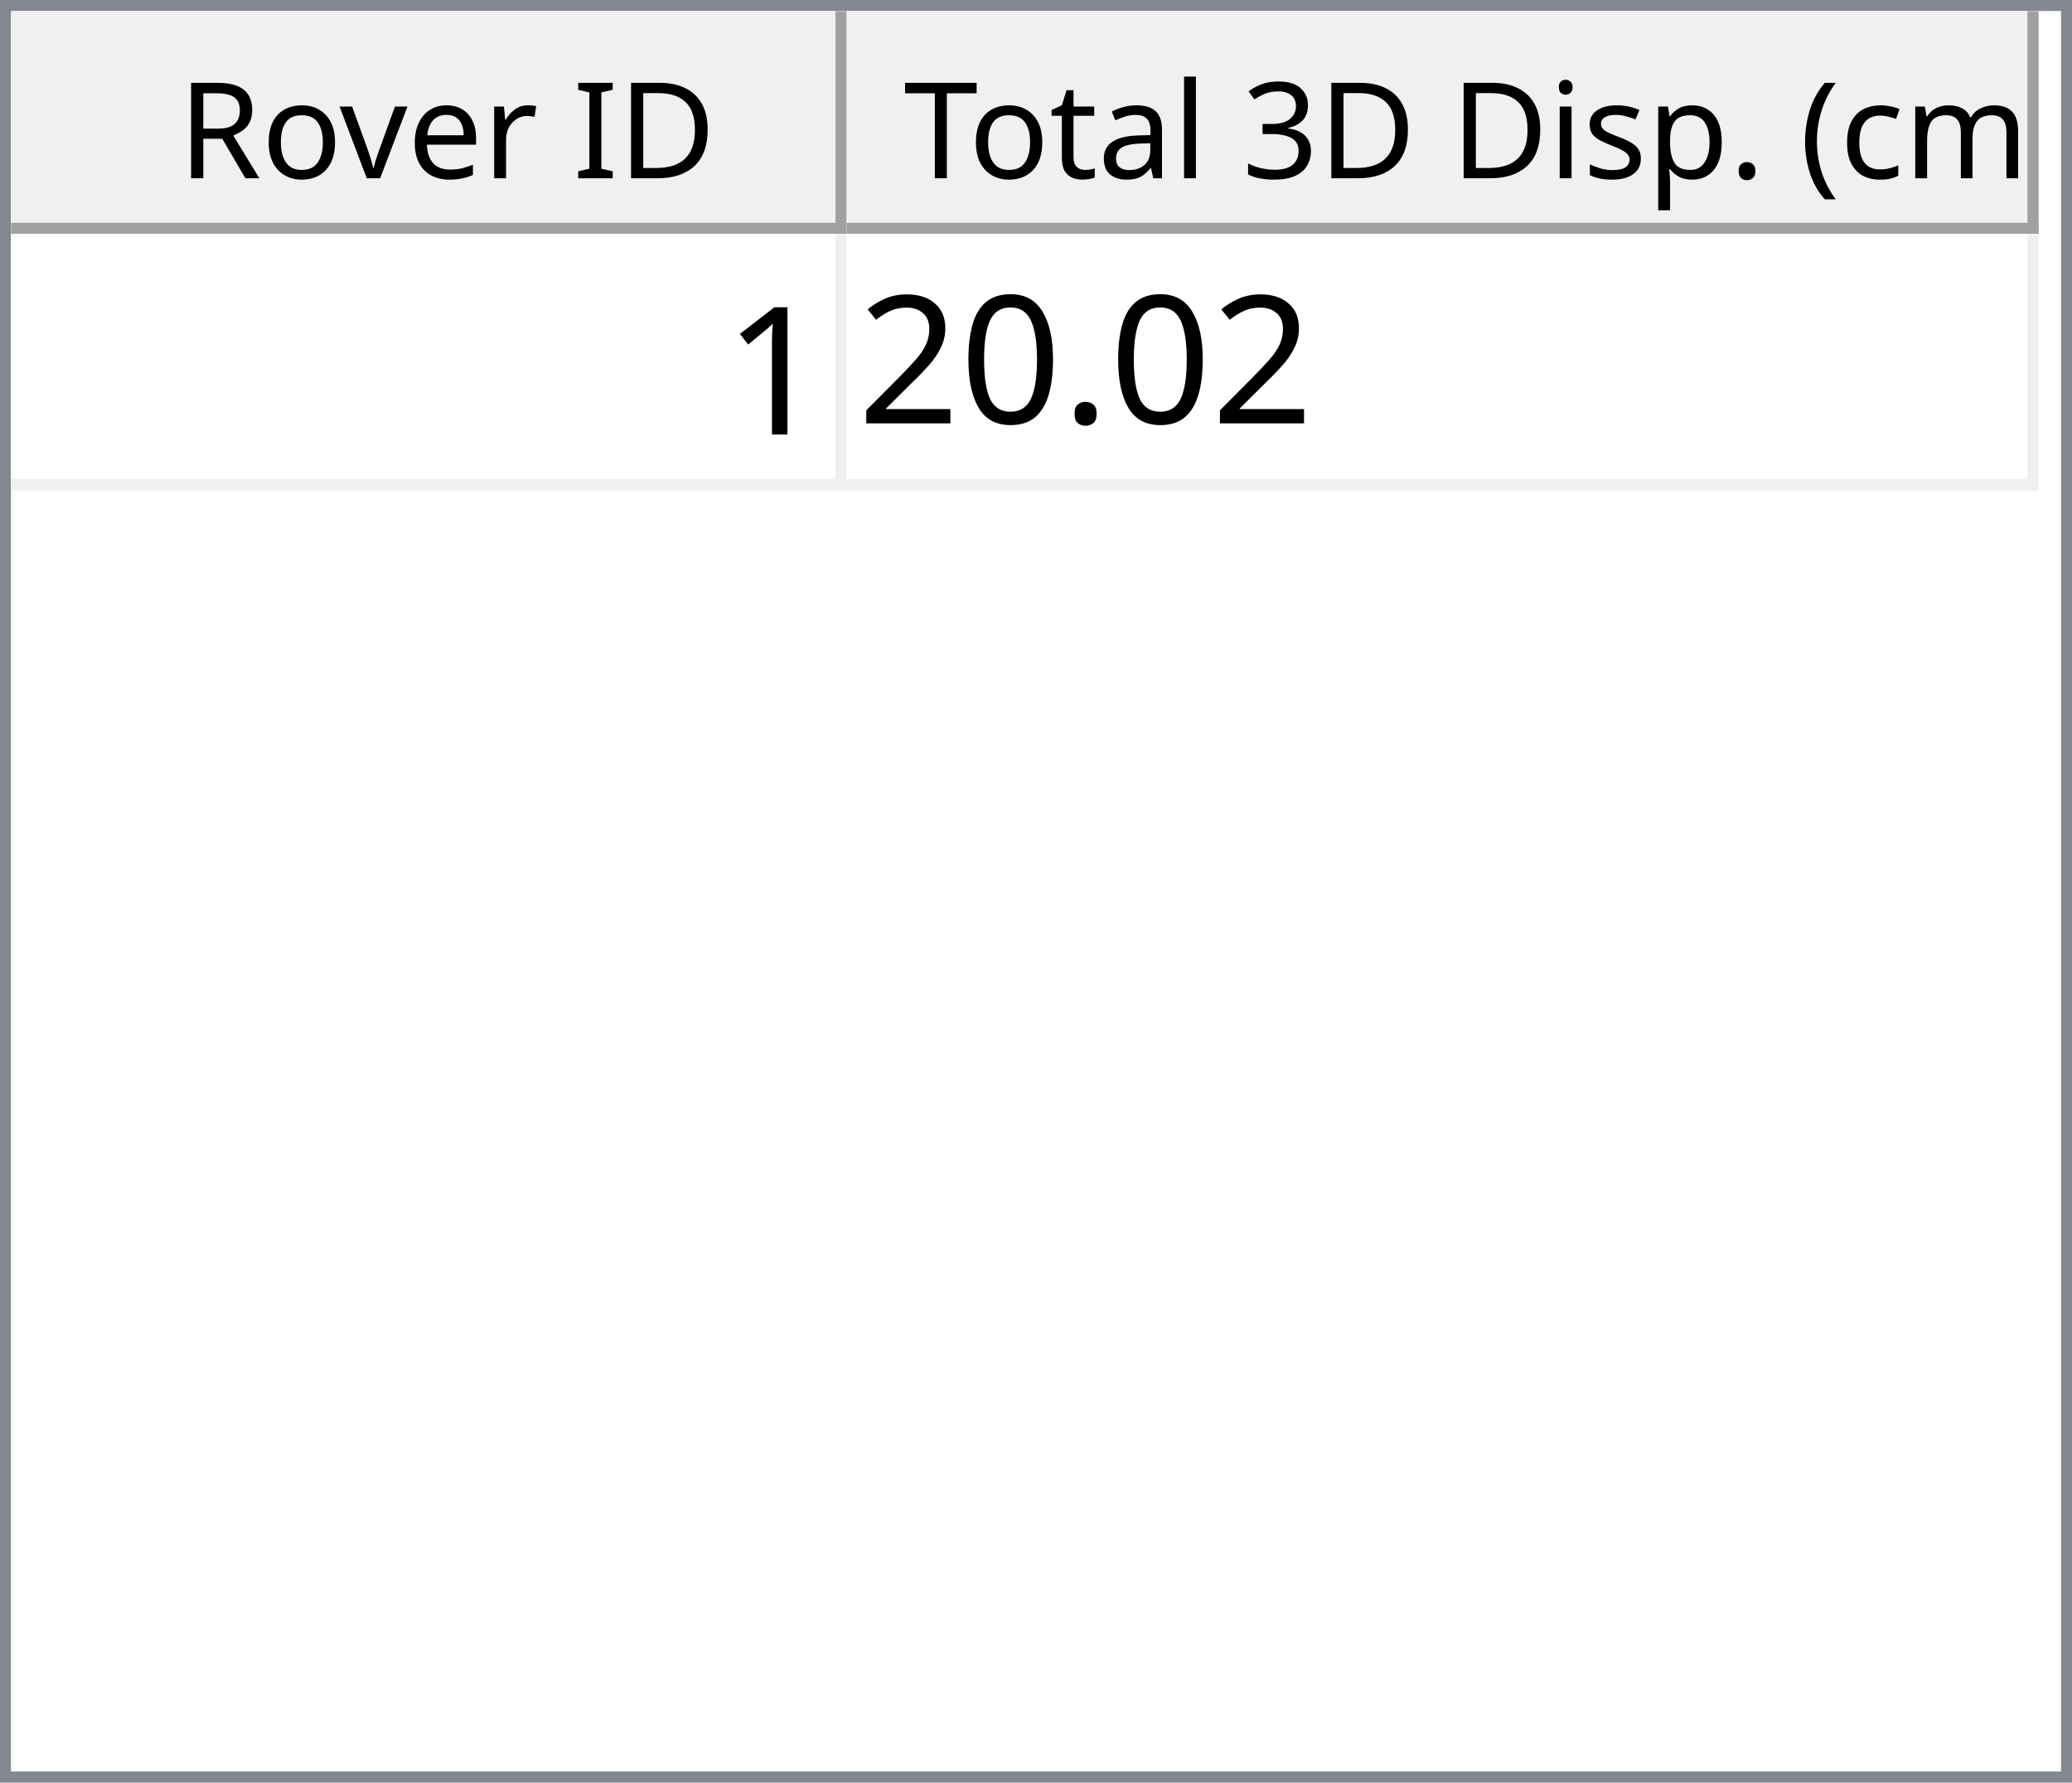
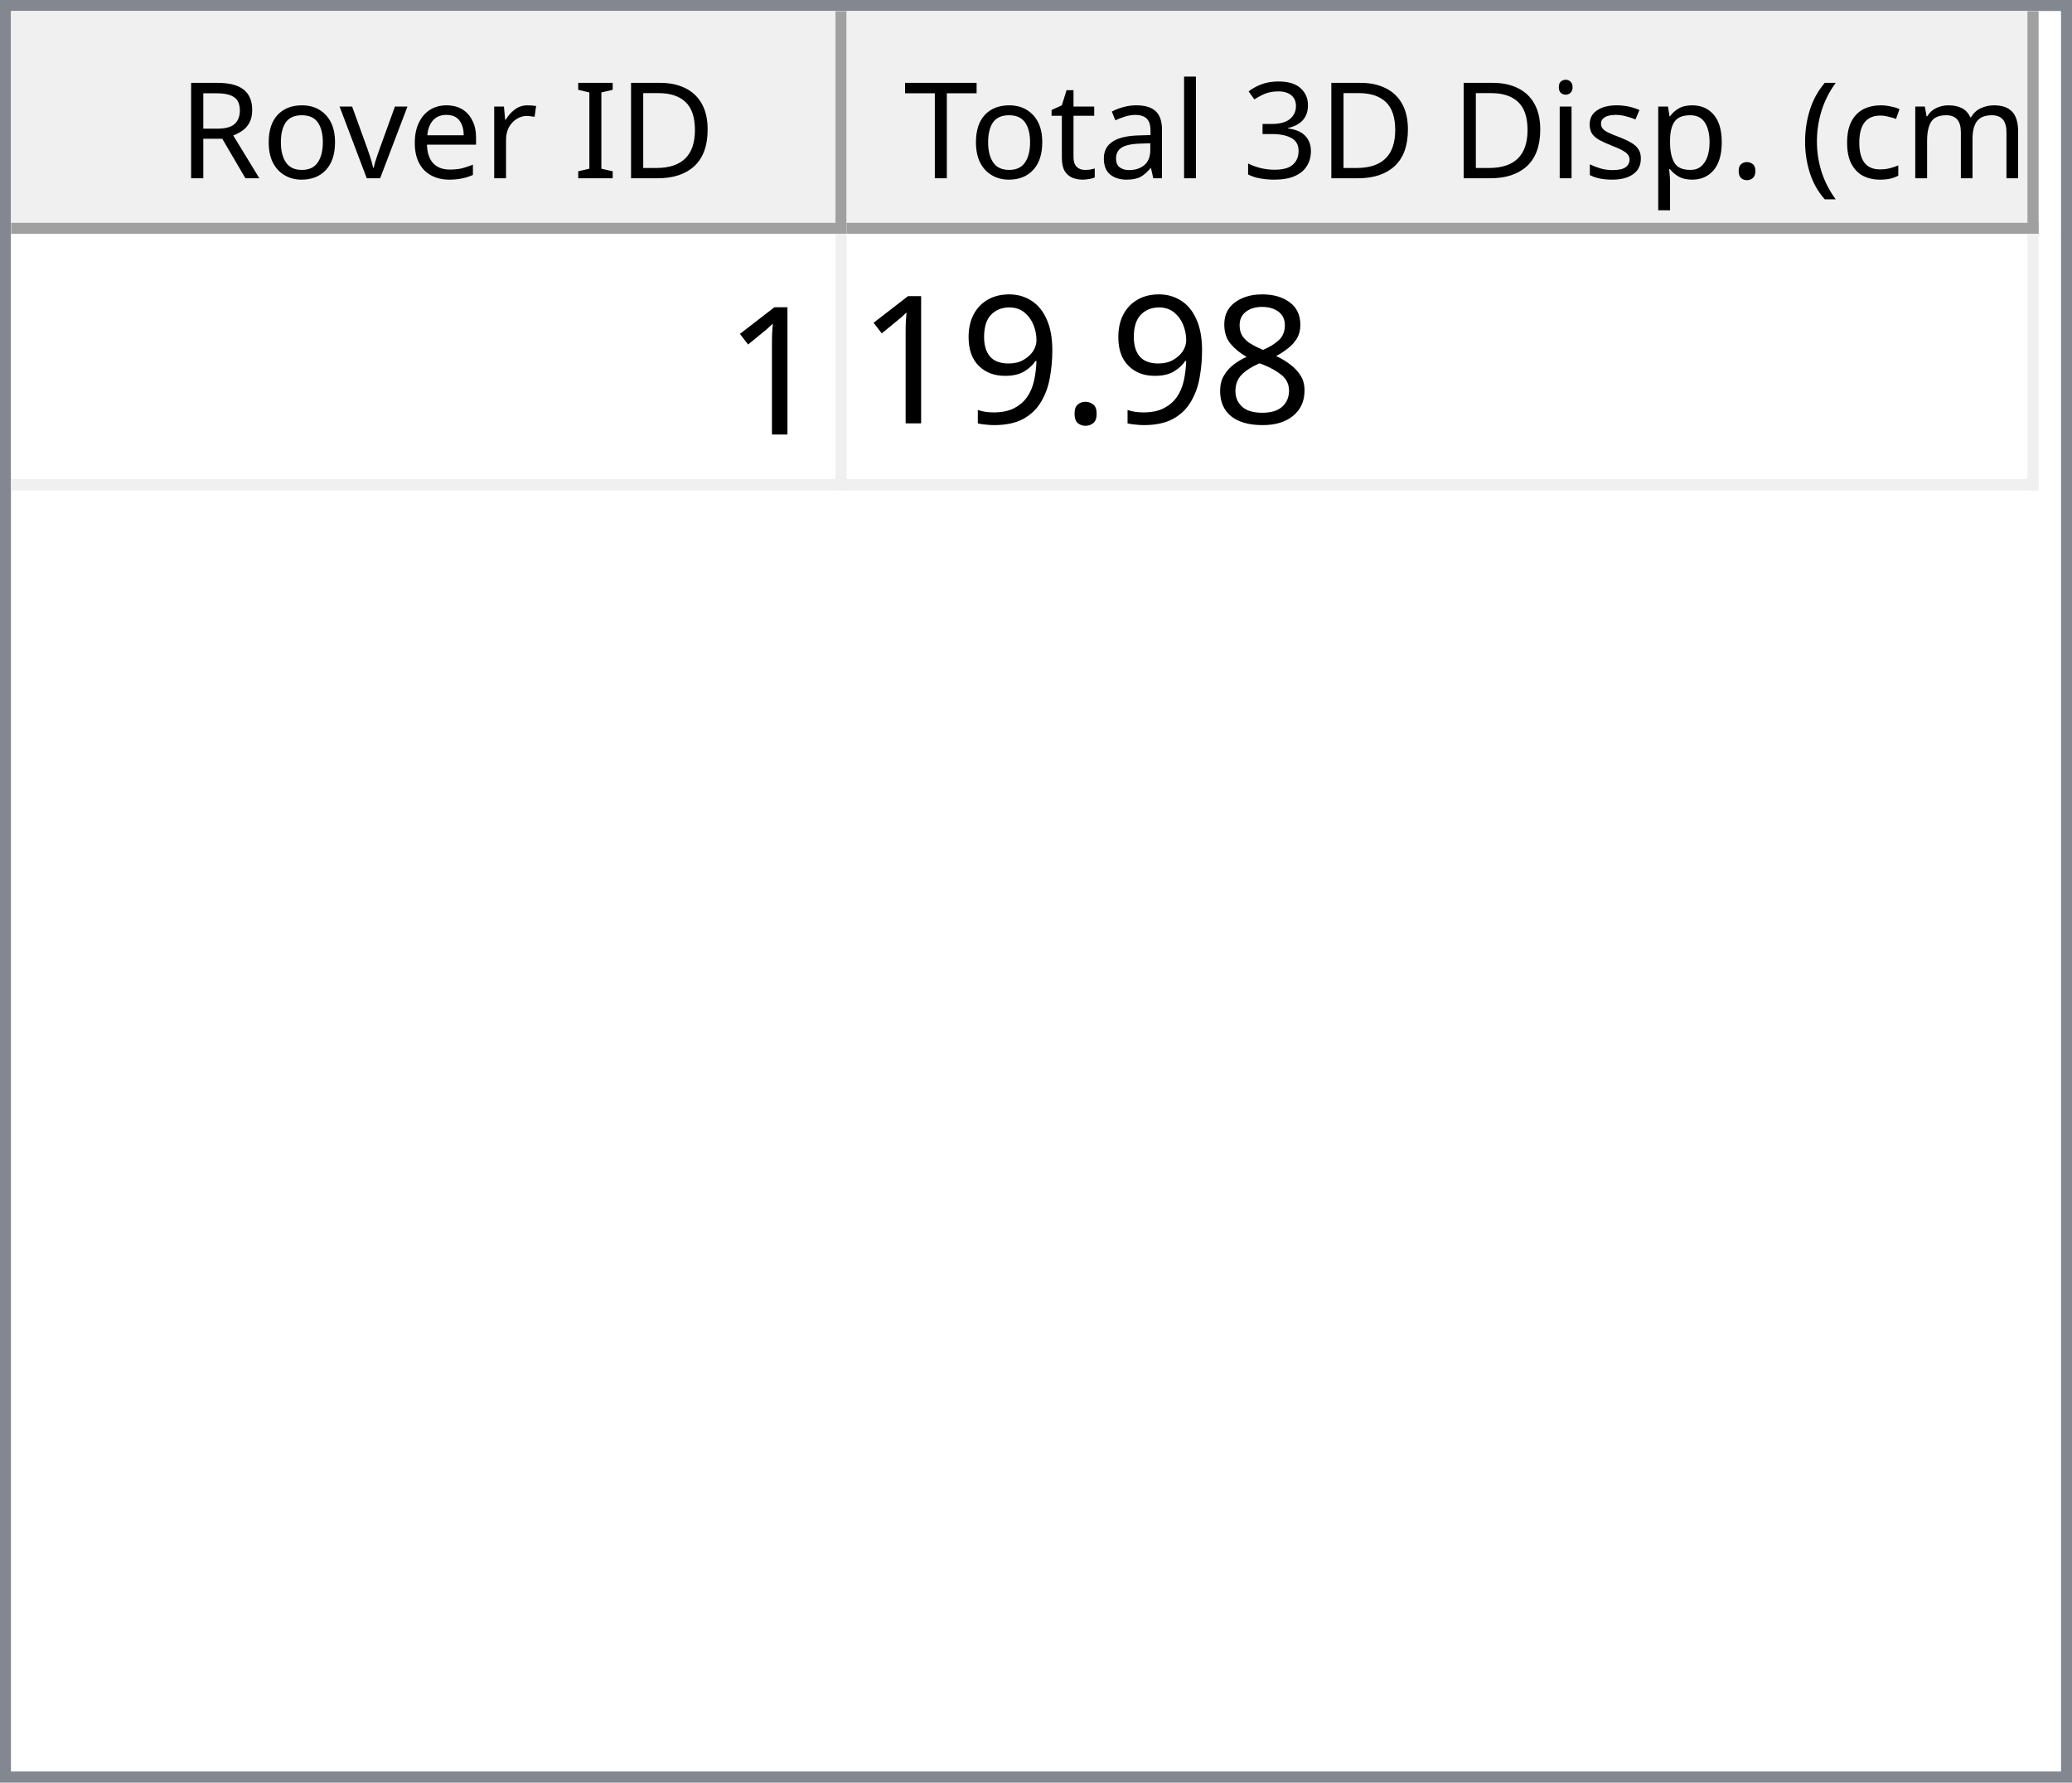
<svg xmlns="http://www.w3.org/2000/svg" style="fill-opacity:1; color-rendering:auto; color-interpolation:auto; text-rendering:auto; stroke:black; stroke-linecap:square; stroke-miterlimit:10; shape-rendering:auto; stroke-opacity:1; fill:black; stroke-dasharray:none; font-weight:normal; stroke-width:1; font-family:'Dialog'; font-style:normal; stroke-linejoin:miter; font-size:12px; stroke-dashoffset:0; image-rendering:auto;" width="186" height="160">
  <defs id="genericDefs" />
  <g>
    <defs id="defs1">
      <clipPath clipPathUnits="userSpaceOnUse" id="clipPath1">
        <path d="M0 0 L186 0 L186 160 L0 160 L0 0 Z" />
      </clipPath>
      <clipPath clipPathUnits="userSpaceOnUse" id="clipPath2">
        <path d="M0 0 L0 160 L186 160 L186 0 Z" />
      </clipPath>
      <clipPath clipPathUnits="userSpaceOnUse" id="clipPath3">
        <path d="M0 0 L0 20 L184 20 L184 0 Z" />
      </clipPath>
      <clipPath clipPathUnits="userSpaceOnUse" id="clipPath4">
        <path d="M0 0 L0 20 L75 20 L75 0 Z" />
      </clipPath>
      <clipPath clipPathUnits="userSpaceOnUse" id="clipPath5">
        <path d="M1 1 L1 19 L74 19 L74 1 Z" />
      </clipPath>
      <clipPath clipPathUnits="userSpaceOnUse" id="clipPath6">
        <path d="M0 0 L0 18 L73 18 L73 0 Z" />
      </clipPath>
      <clipPath clipPathUnits="userSpaceOnUse" id="clipPath7">
        <path d="M-0.5 -0.5 L-0.5 19.5 L74.5 19.5 L74.5 -0.5 Z" />
      </clipPath>
      <clipPath clipPathUnits="userSpaceOnUse" id="clipPath8">
        <path d="M0 0 L0 20 L107 20 L107 0 Z" />
      </clipPath>
      <clipPath clipPathUnits="userSpaceOnUse" id="clipPath9">
        <path d="M1 1 L1 19 L106 19 L106 1 Z" />
      </clipPath>
      <clipPath clipPathUnits="userSpaceOnUse" id="clipPath10">
        <path d="M0 0 L0 18 L105 18 L105 0 Z" />
      </clipPath>
      <clipPath clipPathUnits="userSpaceOnUse" id="clipPath11">
        <path d="M-0.5 -0.5 L-0.5 19.5 L106.5 19.5 L106.5 -0.5 Z" />
      </clipPath>
      <clipPath clipPathUnits="userSpaceOnUse" id="clipPath12">
        <path d="M0 0 L0 138 L184 138 L184 0 Z" />
      </clipPath>
      <clipPath clipPathUnits="userSpaceOnUse" id="clipPath13">
        <path d="M0 0 L0 23 L182 23 L182 0 Z" />
      </clipPath>
      <clipPath clipPathUnits="userSpaceOnUse" id="clipPath14">
        <path d="M-0.5 -0.5 L-0.5 22.5 L181.5 22.5 L181.5 -0.5 Z" />
      </clipPath>
      <clipPath clipPathUnits="userSpaceOnUse" id="clipPath15">
        <path d="M0 0 L0 22 L74 22 L74 0 Z" />
      </clipPath>
      <clipPath clipPathUnits="userSpaceOnUse" id="clipPath16">
        <path d="M0 0 L0 22 L106 22 L106 0 Z" />
      </clipPath>
      <font horiz-adv-x="64.551" id="font1">
        <font-face ascent="107.91" descent="25.098" units-per-em="100" style="font-style:normal; font-family:Segoe UI; font-weight:normal;" />
        <missing-glyph horiz-adv-x="64.551" d="M8.109 0 L8.109 68.266 L56.453 68.266 L56.453 0 L8.109 0 ZM15.328 7.234 L49.219 7.234 L49.219 61.031 L15.328 61.031 L15.328 7.234 Z" />
        <glyph unicode="D" horiz-adv-x="70.117" d="M9.188 0 L9.188 70.016 L28.516 70.016 Q65.531 70.016 65.531 35.891 Q65.531 19.672 55.25 9.836 Q44.969 0 27.734 0 L9.188 0 ZM17.391 62.594 L17.391 7.422 L27.828 7.422 Q41.609 7.422 49.273 14.797 Q56.938 22.172 56.938 35.688 Q56.938 62.594 28.328 62.594 L17.391 62.594 Z" />
        <glyph unicode="I" horiz-adv-x="26.611" d="M17.391 0 L9.188 0 L9.188 70.016 L17.391 70.016 L17.391 0 Z" />
        <glyph unicode=" " horiz-adv-x="27.393" d="" />
        <glyph unicode="r" horiz-adv-x="34.766" d="M34.188 41.891 Q32.078 43.5 28.125 43.5 Q23 43.5 19.555 38.672 Q16.109 33.844 16.109 25.484 L16.109 0 L8.109 0 L8.109 50 L16.109 50 L16.109 39.703 L16.312 39.703 Q18.016 44.969 21.531 47.922 Q25.047 50.875 29.391 50.875 Q32.516 50.875 34.188 50.203 L34.188 41.891 Z" />
        <glyph unicode="e" horiz-adv-x="52.295" d="M48.297 23 L12.984 23 Q13.188 14.656 17.484 10.109 Q21.781 5.562 29.297 5.562 Q37.75 5.562 44.828 11.141 L44.828 3.609 Q38.234 -1.172 27.391 -1.172 Q16.797 -1.172 10.742 5.641 Q4.688 12.453 4.688 24.812 Q4.688 36.469 11.305 43.82 Q17.922 51.172 27.734 51.172 Q37.547 51.172 42.922 44.828 Q48.297 38.484 48.297 27.203 L48.297 23 ZM40.094 29.781 Q40.047 36.719 36.75 40.578 Q33.453 44.438 27.594 44.438 Q21.922 44.438 17.969 40.383 Q14.016 36.328 13.094 29.781 L40.094 29.781 Z" />
        <glyph unicode="v" horiz-adv-x="47.9" d="M47.406 50 L27.484 0 L19.625 0 L0.688 50 L9.469 50 L22.172 13.672 Q23.578 9.672 23.922 6.688 L24.125 6.688 Q24.609 10.453 25.688 13.484 L38.969 50 L47.406 50 Z" />
        <glyph unicode="o" horiz-adv-x="58.594" d="M29 -1.172 Q17.922 -1.172 11.305 5.836 Q4.688 12.844 4.688 24.422 Q4.688 37.016 11.57 44.094 Q18.453 51.172 30.172 51.172 Q41.359 51.172 47.633 44.289 Q53.906 37.406 53.906 25.203 Q53.906 13.234 47.141 6.031 Q40.375 -1.172 29 -1.172 ZM29.594 44.438 Q21.875 44.438 17.383 39.188 Q12.891 33.938 12.891 24.703 Q12.891 15.828 17.43 10.695 Q21.969 5.562 29.594 5.562 Q37.359 5.562 41.531 10.594 Q45.703 15.625 45.703 24.906 Q45.703 34.281 41.531 39.359 Q37.359 44.438 29.594 44.438 Z" />
        <glyph unicode="R" horiz-adv-x="59.814" d="M59.375 0 L49.609 0 L37.891 19.625 Q36.281 22.359 34.766 24.289 Q33.25 26.219 31.664 27.438 Q30.078 28.656 28.25 29.219 Q26.422 29.781 24.125 29.781 L17.391 29.781 L17.391 0 L9.188 0 L9.188 70.016 L30.078 70.016 Q34.672 70.016 38.555 68.867 Q42.438 67.719 45.289 65.375 Q48.141 63.031 49.758 59.547 Q51.375 56.062 51.375 51.375 Q51.375 47.703 50.273 44.656 Q49.172 41.609 47.148 39.211 Q45.125 36.812 42.266 35.133 Q39.406 33.453 35.844 32.516 L35.844 32.328 Q37.594 31.547 38.891 30.547 Q40.188 29.547 41.359 28.18 Q42.531 26.812 43.68 25.078 Q44.828 23.344 46.234 21.047 L59.375 0 ZM17.391 62.594 L17.391 37.203 L28.516 37.203 Q31.594 37.203 34.203 38.133 Q36.812 39.062 38.719 40.797 Q40.625 42.531 41.703 45.047 Q42.781 47.562 42.781 50.688 Q42.781 56.297 39.141 59.445 Q35.5 62.594 28.609 62.594 L17.391 62.594 Z" />
        <glyph unicode=")" horiz-adv-x="30.176" d="M8.297 -15.922 L1.172 -15.922 Q16.406 2.344 16.406 26.812 Q16.406 51.469 1.078 70.016 L8.297 70.016 Q23.531 52.156 23.531 26.703 Q23.531 1.375 8.297 -15.922 Z" />
        <glyph unicode="m" horiz-adv-x="86.133" d="M79.109 0 L71.094 0 L71.094 28.719 Q71.094 37.016 68.531 40.727 Q65.969 44.438 59.906 44.438 Q54.781 44.438 51.195 39.75 Q47.609 35.062 47.609 28.516 L47.609 0 L39.594 0 L39.594 29.688 Q39.594 44.438 28.219 44.438 Q22.953 44.438 19.531 40.016 Q16.109 35.594 16.109 28.516 L16.109 0 L8.109 0 L8.109 50 L16.109 50 L16.109 42.094 L16.312 42.094 Q21.625 51.172 31.844 51.172 Q36.969 51.172 40.773 48.312 Q44.578 45.453 46 40.828 Q51.562 51.172 62.594 51.172 Q79.109 51.172 79.109 30.812 L79.109 0 Z" />
        <glyph unicode="c" horiz-adv-x="46.191" d="M42.188 2.297 Q36.422 -1.172 28.516 -1.172 Q17.828 -1.172 11.258 5.789 Q4.688 12.75 4.688 23.828 Q4.688 36.188 11.766 43.68 Q18.844 51.172 30.672 51.172 Q37.25 51.172 42.281 48.734 L42.281 40.531 Q36.719 44.438 30.375 44.438 Q22.703 44.438 17.797 38.945 Q12.891 33.453 12.891 24.516 Q12.891 15.719 17.508 10.641 Q22.125 5.562 29.891 5.562 Q36.422 5.562 42.188 9.906 L42.188 2.297 Z" />
        <glyph unicode="(" horiz-adv-x="30.176" d="M29.109 -15.922 L21.969 -15.922 Q6.844 1.375 6.844 26.703 Q6.844 52.156 21.969 70.016 L29.203 70.016 Q13.875 51.469 13.875 26.812 Q13.875 2.344 29.109 -15.922 Z" />
        <glyph unicode="." horiz-adv-x="21.68" d="M10.891 -1.078 Q8.641 -1.078 7.055 0.539 Q5.469 2.156 5.469 4.391 Q5.469 6.641 7.055 8.273 Q8.641 9.906 10.891 9.906 Q13.188 9.906 14.797 8.273 Q16.406 6.641 16.406 4.391 Q16.406 2.156 14.797 0.539 Q13.188 -1.078 10.891 -1.078 Z" />
        <glyph unicode="p" horiz-adv-x="58.789" d="M16.312 7.234 L16.109 7.234 L16.109 -23 L8.109 -23 L8.109 50 L16.109 50 L16.109 41.219 L16.312 41.219 Q22.219 51.172 33.594 51.172 Q43.266 51.172 48.688 44.461 Q54.109 37.75 54.109 26.469 Q54.109 13.922 48 6.375 Q41.891 -1.172 31.297 -1.172 Q21.578 -1.172 16.312 7.234 ZM16.109 27.391 L16.109 20.406 Q16.109 14.203 20.141 9.883 Q24.172 5.562 30.375 5.562 Q37.641 5.562 41.773 11.133 Q45.906 16.703 45.906 26.609 Q45.906 34.969 42.047 39.703 Q38.188 44.438 31.594 44.438 Q24.609 44.438 20.359 39.578 Q16.109 34.719 16.109 27.391 Z" />
        <glyph unicode="s" horiz-adv-x="42.432" d="M5.078 1.812 L5.078 10.406 Q11.625 5.562 19.484 5.562 Q30.031 5.562 30.031 12.594 Q30.031 14.594 29.125 15.992 Q28.219 17.391 26.68 18.461 Q25.141 19.531 23.07 20.383 Q21 21.234 18.609 22.172 Q15.281 23.484 12.766 24.828 Q10.25 26.172 8.57 27.859 Q6.891 29.547 6.031 31.695 Q5.172 33.844 5.172 36.719 Q5.172 40.234 6.789 42.945 Q8.406 45.656 11.086 47.484 Q13.766 49.312 17.211 50.242 Q20.656 51.172 24.312 51.172 Q30.812 51.172 35.938 48.922 L35.938 40.828 Q30.422 44.438 23.25 44.438 Q21 44.438 19.195 43.922 Q17.391 43.406 16.094 42.477 Q14.797 41.547 14.086 40.258 Q13.375 38.969 13.375 37.406 Q13.375 35.453 14.086 34.133 Q14.797 32.812 16.164 31.789 Q17.531 30.766 19.484 29.938 Q21.438 29.109 23.922 28.125 Q27.25 26.859 29.883 25.516 Q32.516 24.172 34.375 22.484 Q36.234 20.797 37.234 18.602 Q38.234 16.406 38.234 13.375 Q38.234 9.672 36.602 6.938 Q34.969 4.203 32.234 2.398 Q29.5 0.594 25.93 -0.289 Q22.359 -1.172 18.453 -1.172 Q10.75 -1.172 5.078 1.812 Z" />
        <glyph unicode="i" horiz-adv-x="24.219" d="M12.203 62.703 Q10.062 62.703 8.547 64.164 Q7.031 65.625 7.031 67.875 Q7.031 70.125 8.547 71.609 Q10.062 73.094 12.203 73.094 Q14.406 73.094 15.945 71.609 Q17.484 70.125 17.484 67.875 Q17.484 65.719 15.945 64.211 Q14.406 62.703 12.203 62.703 ZM16.109 0 L8.109 0 L8.109 50 L16.109 50 L16.109 0 Z" />
        <glyph unicode="3" horiz-adv-x="53.906" d="M46.531 19.828 Q46.531 15.094 44.75 11.211 Q42.969 7.328 39.719 4.57 Q36.469 1.812 31.93 0.297 Q27.391 -1.219 21.922 -1.219 Q11.922 -1.219 6 2.594 L6 11.188 Q13.094 5.609 22.219 5.609 Q25.875 5.609 28.828 6.539 Q31.781 7.469 33.906 9.227 Q36.031 10.984 37.18 13.477 Q38.328 15.969 38.328 19.094 Q38.328 32.812 18.797 32.812 L12.984 32.812 L12.984 39.594 L18.5 39.594 Q35.797 39.594 35.797 52.484 Q35.797 64.406 22.609 64.406 Q15.188 64.406 8.688 59.422 L8.688 67.188 Q15.375 71.188 24.609 71.188 Q29 71.188 32.57 69.969 Q36.141 68.75 38.68 66.555 Q41.219 64.359 42.609 61.281 Q44 58.203 44 54.5 Q44 40.672 30.031 36.719 L30.031 36.531 Q33.594 36.141 36.625 34.797 Q39.656 33.453 41.852 31.305 Q44.047 29.156 45.289 26.25 Q46.531 23.344 46.531 19.828 Z" />
        <glyph unicode="l" horiz-adv-x="24.219" d="M16.109 0 L8.109 0 L8.109 74.031 L16.109 74.031 L16.109 0 Z" />
        <glyph unicode="a" horiz-adv-x="50.879" d="M43.891 0 L35.891 0 L35.891 7.812 L35.688 7.812 Q30.469 -1.172 20.312 -1.172 Q12.844 -1.172 8.617 2.781 Q4.391 6.734 4.391 13.281 Q4.391 27.297 20.906 29.594 L35.891 31.688 Q35.891 44.438 25.594 44.438 Q16.547 44.438 9.281 38.281 L9.281 46.484 Q16.656 51.172 26.266 51.172 Q43.891 51.172 43.891 32.516 L43.891 0 ZM35.891 25.297 L23.828 23.641 Q18.266 22.859 15.43 20.875 Q12.594 18.891 12.594 13.875 Q12.594 10.203 15.211 7.883 Q17.828 5.562 22.172 5.562 Q28.125 5.562 32.008 9.742 Q35.891 13.922 35.891 20.312 L35.891 25.297 Z" />
        <glyph unicode="t" horiz-adv-x="33.887" d="M31.297 0.484 Q28.469 -1.078 23.828 -1.078 Q10.688 -1.078 10.688 13.578 L10.688 43.172 L2.094 43.172 L2.094 50 L10.688 50 L10.688 62.203 L18.703 64.797 L18.703 50 L31.297 50 L31.297 43.172 L18.703 43.172 L18.703 14.984 Q18.703 9.969 20.414 7.82 Q22.125 5.672 26.078 5.672 Q29.109 5.672 31.297 7.328 L31.297 0.484 Z" />
        <glyph unicode="T" horiz-adv-x="52.393" d="M50.594 62.594 L30.375 62.594 L30.375 0 L22.172 0 L22.172 62.594 L2 62.594 L2 70.016 L50.594 70.016 L50.594 62.594 Z" />
      </font>
      <font horiz-adv-x="75.0" id="font2">
        <font-face ascent="100.537" descent="21.973" units-per-em="100" style="font-style:normal; font-family:sans-serif; font-weight:normal;" />
        <missing-glyph horiz-adv-x="75.0" d="M12.5 0 L12.5 62.5 L62.5 62.5 L62.5 0 L12.5 0 ZM14.062 1.562 L60.938 1.562 L60.938 60.938 L14.062 60.938 L14.062 1.562 Z" />
        <glyph unicode="1" horiz-adv-x="55.615" d="M37.25 0 L28.469 0 L28.469 56 Q25.297 52.984 20.141 49.953 Q14.984 46.922 10.891 45.406 L10.891 53.906 Q18.266 57.375 23.781 62.305 Q29.297 67.234 31.594 71.875 L37.25 71.875 L37.25 0 Z" />
+         <glyph unicode="8" horiz-adv-x="55.615" d="M17.672 38.812 Q12.203 40.828 9.57 44.539 Q6.938 48.25 6.938 53.422 Q6.938 61.234 12.555 66.555 Q18.172 71.875 27.484 71.875 Q36.859 71.875 42.578 66.43 Q48.297 60.984 48.297 53.172 Q48.297 48.188 45.68 44.508 Q43.062 40.828 37.75 38.812 Q44.344 36.672 47.781 31.883 Q51.219 27.094 51.219 20.453 Q51.219 11.281 44.727 5.031 Q38.234 -1.219 27.641 -1.219 Q17.047 -1.219 10.547 5.055 Q4.047 11.328 4.047 20.703 Q4.047 27.688 7.594 32.398 Q11.141 37.109 17.672 38.812 ZM15.922 53.719 Q15.922 48.641 19.195 45.414 Q22.469 42.188 27.688 42.188 Q32.766 42.188 36.016 45.383 Q39.266 48.578 39.266 53.219 Q39.266 58.062 35.914 61.359 Q32.562 64.656 27.594 64.656 Q22.562 64.656 19.242 61.43 Q15.922 58.203 15.922 53.719 ZM13.094 20.656 Q13.094 16.891 14.875 13.375 Q16.656 9.859 20.172 7.93 Q23.688 6 27.734 6 Q34.031 6 38.133 10.055 Q42.234 14.109 42.234 20.359 Q42.234 26.703 38.016 30.859 Q33.797 35.016 27.438 35.016 Q21.234 35.016 17.164 30.914 Q13.094 26.812 13.094 20.656 Z" />
        <glyph unicode="." horiz-adv-x="27.783" d="M9.078 0 L9.078 10.016 L19.094 10.016 L19.094 0 L9.078 0 Z" />
-         <glyph unicode="0" horiz-adv-x="55.615" d="M4.156 35.297 Q4.156 48 6.766 55.742 Q9.375 63.484 14.523 67.68 Q19.672 71.875 27.484 71.875 Q33.25 71.875 37.594 69.555 Q41.938 67.234 44.773 62.867 Q47.609 58.5 49.219 52.227 Q50.828 45.953 50.828 35.297 Q50.828 22.703 48.242 14.969 Q45.656 7.234 40.508 3.008 Q35.359 -1.219 27.484 -1.219 Q17.141 -1.219 11.234 6.203 Q4.156 15.141 4.156 35.297 ZM13.188 35.297 Q13.188 17.672 17.312 11.836 Q21.438 6 27.484 6 Q33.547 6 37.672 11.859 Q41.797 17.719 41.797 35.297 Q41.797 52.984 37.672 58.789 Q33.547 64.594 27.391 64.594 Q21.344 64.594 17.719 59.469 Q13.188 52.938 13.188 35.297 Z" />
-         <glyph unicode="2" horiz-adv-x="55.615" d="M50.344 8.453 L50.344 0 L3.031 0 Q2.938 3.172 4.047 6.109 Q5.859 10.938 9.836 15.625 Q13.812 20.312 21.344 26.469 Q33.016 36.031 37.117 41.625 Q41.219 47.219 41.219 52.203 Q41.219 57.422 37.477 61.008 Q33.734 64.594 27.734 64.594 Q21.391 64.594 17.578 60.789 Q13.766 56.984 13.719 50.25 L4.688 51.172 Q5.609 61.281 11.664 66.578 Q17.719 71.875 27.938 71.875 Q38.234 71.875 44.242 66.164 Q50.25 60.453 50.25 52 Q50.25 47.703 48.492 43.555 Q46.734 39.406 42.656 34.812 Q38.578 30.219 29.109 22.219 Q21.188 15.578 18.945 13.211 Q16.703 10.844 15.234 8.453 L50.344 8.453 Z" />
+         <glyph unicode="9" horiz-adv-x="55.615" d="M5.469 16.547 L13.922 17.328 Q14.984 11.375 18.016 8.688 Q21.047 6 25.781 6 Q29.828 6 32.883 7.859 Q35.938 9.719 37.891 12.82 Q39.844 15.922 41.164 21.195 Q42.484 26.469 42.484 31.938 Q42.484 32.516 42.438 33.688 Q39.797 29.5 35.234 26.883 Q30.672 24.266 25.344 24.266 Q16.453 24.266 10.305 30.711 Q4.156 37.156 4.156 47.703 Q4.156 58.594 10.578 65.234 Q17 71.875 26.656 71.875 Q33.641 71.875 39.43 68.117 Q45.219 64.359 48.219 57.398 Q51.219 50.438 51.219 37.25 Q51.219 23.531 48.242 15.406 Q45.266 7.281 39.383 3.031 Q33.5 -1.219 25.594 -1.219 Q17.188 -1.219 11.867 3.445 Q6.547 8.109 5.469 16.547 ZM41.453 48.141 Q41.453 55.719 37.43 60.156 Q33.406 64.594 27.734 64.594 Q21.875 64.594 17.531 59.812 Q13.188 55.031 13.188 47.406 Q13.188 40.578 17.312 36.305 Q21.438 32.031 27.484 32.031 Q33.594 32.031 37.523 36.305 Q41.453 40.578 41.453 48.141 Z" />
      </font>
    </defs>
    <g style="fill:white; stroke:white;">
      <rect x="0" y="0" width="186" style="clip-path:url(#clipPath1); stroke:none;" height="160" />
    </g>
    <g style="fill:white; text-rendering:optimizeSpeed; color-rendering:optimizeSpeed; image-rendering:optimizeSpeed; shape-rendering:crispEdges; stroke:white; color-interpolation:sRGB;">
      <rect x="0" width="186" height="160" y="0" style="stroke:none;" />
      <path style="stroke:none;" d="M0 160 L186 160 L186 0 L0 0 Z" />
    </g>
    <g style="fill:rgb(240,240,240); font-family:'Segoe UI'; stroke:rgb(240,240,240);">
      <rect x="0" y="0" width="186" style="clip-path:url(#clipPath2); stroke:none;" height="160" />
    </g>
    <g style="fill:rgb(130,135,144); font-family:'Segoe UI'; stroke:rgb(130,135,144);">
      <path d="M0 0 L186 0 L186 160 L0 160 L0 0 ZM1 1 L185 1 L185 159 L1 159 L1 1 Z" style="fill-rule:evenodd; clip-path:url(#clipPath2); stroke:none;" />
    </g>
    <g style="fill:white; font-family:'Segoe UI'; stroke:white;" transform="translate(1,1)">
      <rect x="0" y="0" width="184" style="clip-path:url(#clipPath3); stroke:none;" height="20" />
    </g>
    <g style="fill:rgb(240,240,240); font-family:'Segoe UI'; stroke:rgb(240,240,240);" transform="translate(1,1)">
      <rect x="0" y="0" width="75" style="clip-path:url(#clipPath4); stroke:none;" height="20" />
    </g>
    <g style="font-family:'Segoe UI';" transform="translate(2,2)">
      <text x="14" xml:space="preserve" y="14" style="clip-path:url(#clipPath6); stroke:none;">Rover ID</text>
    </g>
    <g style="fill:rgb(160,160,160); font-family:'Segoe UI'; stroke:rgb(160,160,160); stroke-linejoin:bevel;" transform="translate(1.5,1.5)">
      <line x1="74" x2="74" y1="0" style="fill:none; clip-path:url(#clipPath7);" y2="19" />
    </g>
    <g style="fill:rgb(160,160,160); font-family:'Segoe UI'; stroke:rgb(160,160,160); stroke-linejoin:bevel;" transform="matrix(1,0,0,1,1,1) translate(0.5,0.5)">
      <line x1="0" x2="74" y1="19" style="fill:none; clip-path:url(#clipPath7);" y2="19" />
    </g>
    <g style="fill:rgb(240,240,240); font-family:'Segoe UI'; stroke:rgb(240,240,240);" transform="translate(76,1)">
      <rect x="0" y="0" width="107" style="clip-path:url(#clipPath8); stroke:none;" height="20" />
    </g>
    <g style="font-family:'Segoe UI';" transform="translate(77,2)">
      <text x="1" xml:space="preserve" y="14" style="clip-path:url(#clipPath10); stroke:none;"> Total 3D Disp. (cm)</text>
    </g>
    <g style="fill:rgb(160,160,160); font-family:'Segoe UI'; stroke:rgb(160,160,160); stroke-linejoin:bevel;" transform="translate(76.5,1.5)">
      <line x1="106" x2="106" y1="0" style="fill:none; clip-path:url(#clipPath11);" y2="19" />
    </g>
    <g style="fill:rgb(160,160,160); font-family:'Segoe UI'; stroke:rgb(160,160,160); stroke-linejoin:bevel;" transform="matrix(1,0,0,1,76,1) translate(0.5,0.5)">
      <line x1="0" x2="106" y1="19" style="fill:none; clip-path:url(#clipPath11);" y2="19" />
    </g>
    <g style="fill:white; font-family:'Segoe UI'; stroke:white;" transform="translate(1,21)">
      <rect x="0" y="0" width="184" style="clip-path:url(#clipPath12); stroke:none;" height="138" />
    </g>
    <g style="fill:rgb(240,240,240); font-size:16px; font-family:sans-serif; stroke:rgb(240,240,240);" transform="translate(1,21)">
      <rect x="0" y="0" width="182" style="clip-path:url(#clipPath13); stroke:none;" height="23" />
      <line transform="translate(0.5,0.5)" x1="0" x2="181" y1="22" style="clip-path:url(#clipPath14); fill:none; stroke-linejoin:bevel;" y2="22" />
    </g>
    <g transform="matrix(1,0,0,1,1,21) translate(0.5,0.5)" style="fill:rgb(240,240,240); font-size:16px; font-family:sans-serif; stroke:rgb(240,240,240); stroke-linejoin:bevel;">
      <line x1="74" x2="74" y1="0" style="fill:none; clip-path:url(#clipPath14);" y2="22" />
    </g>
    <g transform="matrix(1,0,0,1,1,21) translate(0.5,0.5)" style="fill:rgb(240,240,240); font-size:16px; font-family:sans-serif; stroke:rgb(240,240,240); stroke-linejoin:bevel;">
      <line x1="181" x2="181" y1="0" style="fill:none; clip-path:url(#clipPath14);" y2="22" />
    </g>
    <g style="fill:white; font-size:16px; font-family:sans-serif; stroke:white;" transform="matrix(1,0,0,1,1,21)">
      <rect x="0" y="0" width="74" style="clip-path:url(#clipPath15); stroke:none;" height="22" />
      <text x="64" y="18" style="fill:black; clip-path:url(#clipPath15); stroke:none;" xml:space="preserve">1</text>
    </g>
    <g style="fill:white; font-size:16px; font-family:sans-serif; stroke:white;" transform="matrix(1,0,0,1,1,21) translate(75,0)">
      <rect x="0" y="0" width="106" style="clip-path:url(#clipPath16); stroke:none;" height="22" />
-       <text x="1" y="17" style="fill:black; clip-path:url(#clipPath16); stroke:none;" xml:space="preserve">20.02</text>
+       <text x="1" y="17" style="fill:black; clip-path:url(#clipPath16); stroke:none;" xml:space="preserve">19.98</text>
    </g>
  </g>
</svg>
